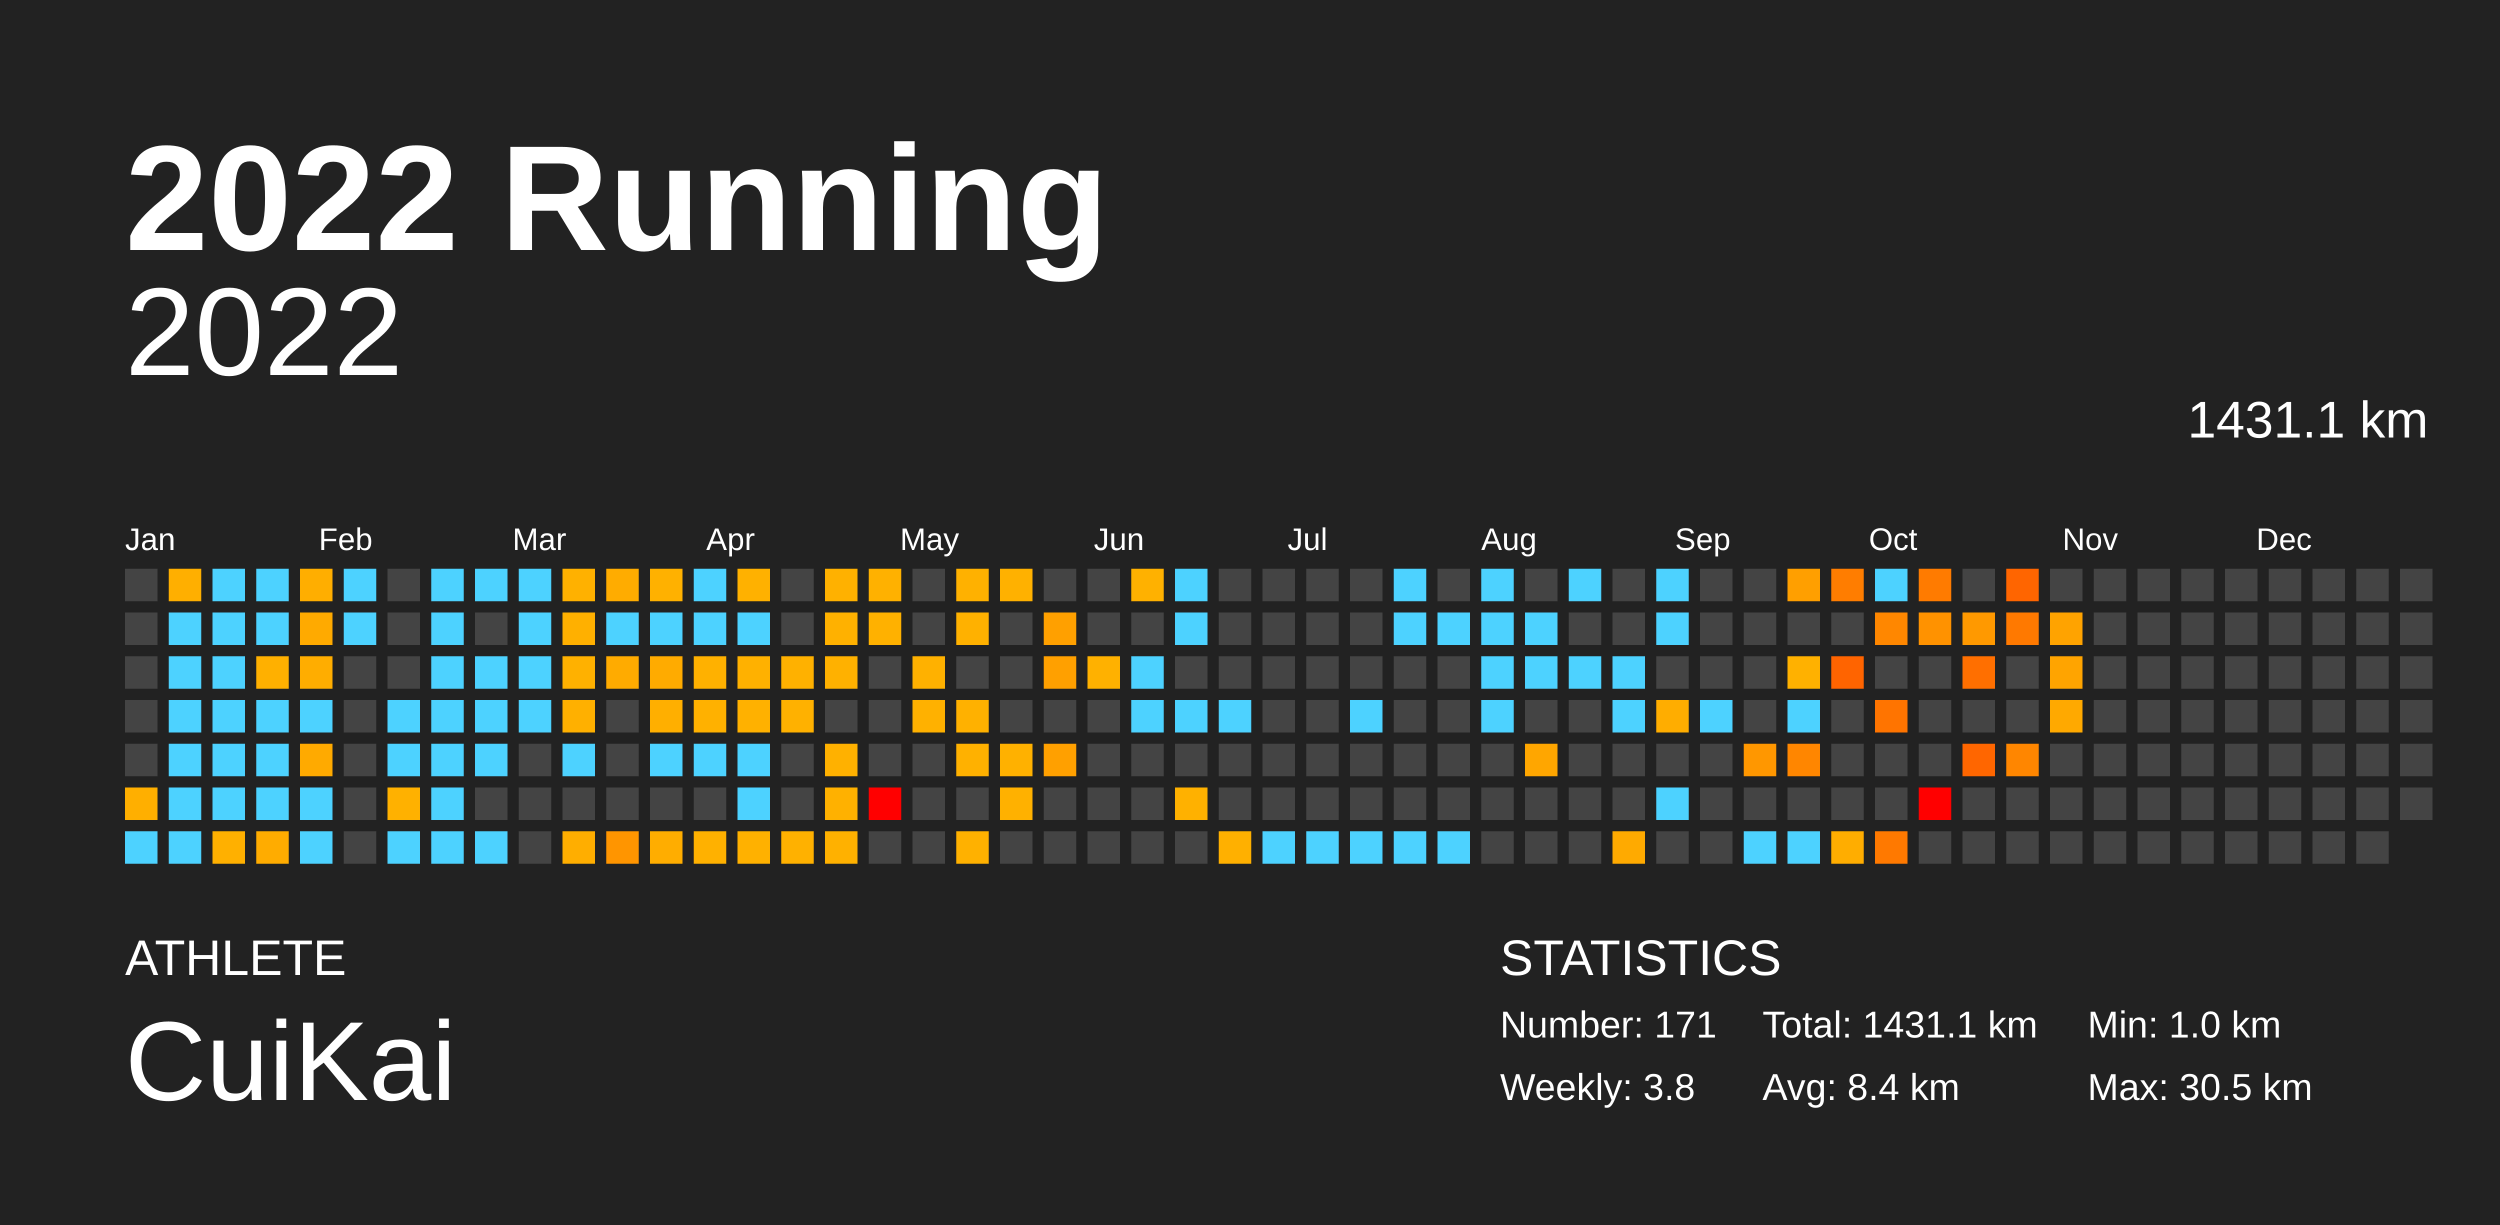
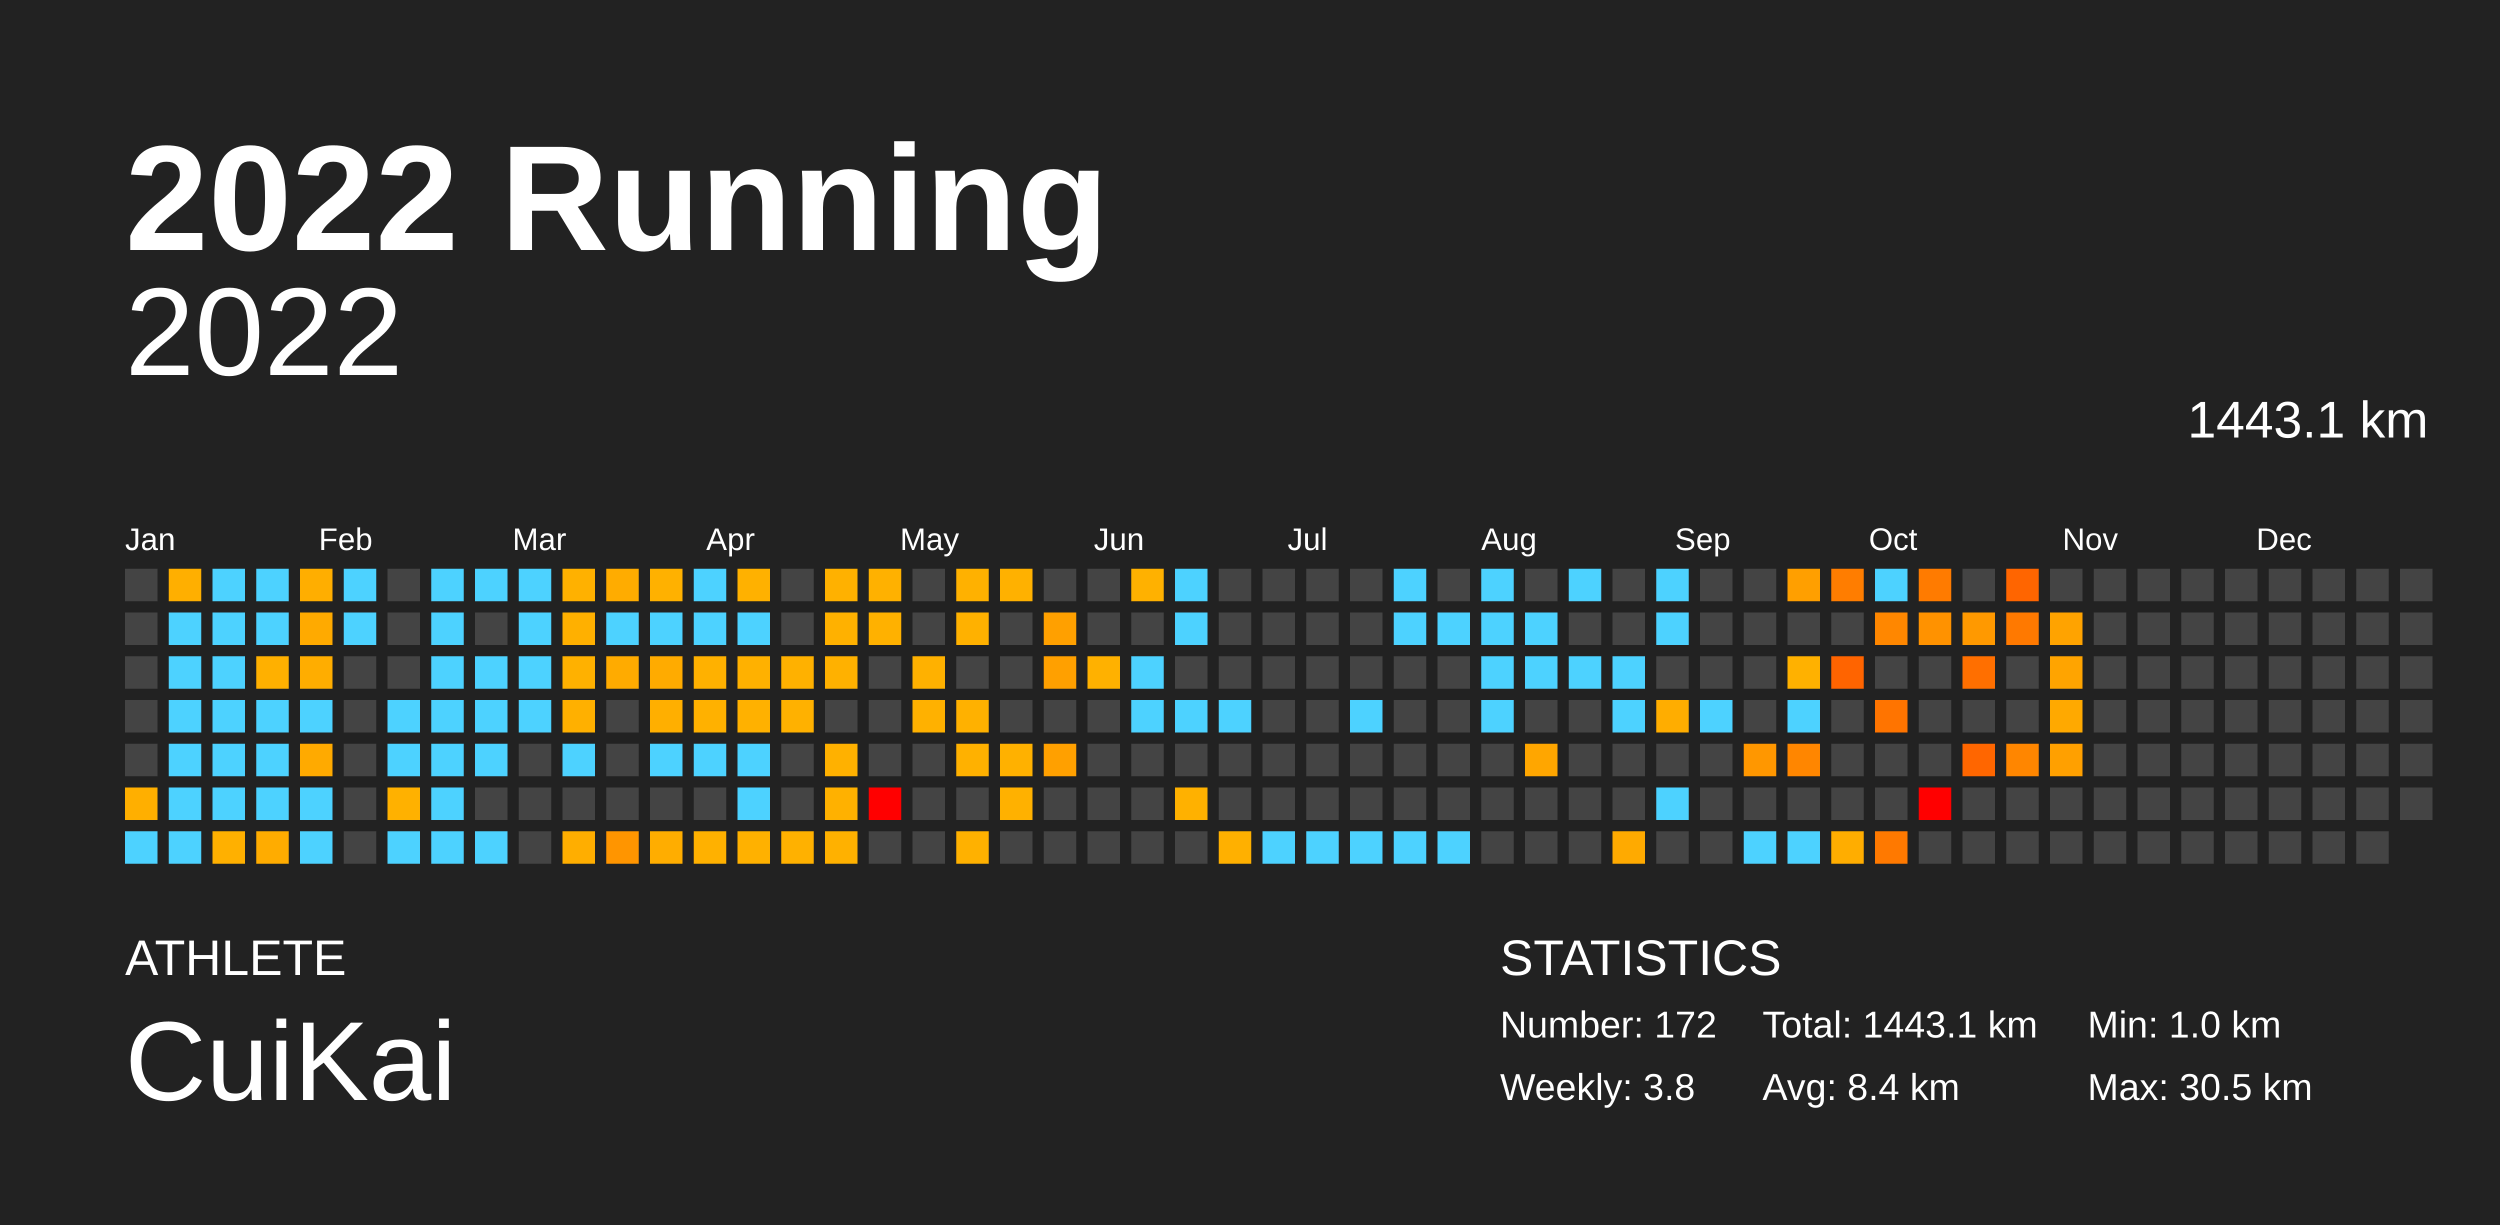
<svg xmlns="http://www.w3.org/2000/svg" baseProfile="full" height="98mm" version="1.1" viewBox="0,0,200,98" width="200mm">
  <defs />
  <rect fill="#222222" height="98" width="200" x="0" y="0" />
  <text fill="#FFFFFF" style="font-size:12px; font-family:Arial; font-weight:bold;" x="10" y="20">2022 Running</text>
  <text fill="#FFFFFF" style="font-size:4px; font-family:Arial" x="10" y="78">ATHLETE</text>
  <text fill="#FFFFFF" style="font-size:9px; font-family:Arial" x="10" y="88">CuiKai</text>
  <text fill="#FFFFFF" style="font-size:4px; font-family:Arial" x="120" y="78">STATISTICS</text>
-   <text fill="#FFFFFF" style="font-size:3px; font-family:Arial" x="120" y="83">Number: 171</text>
+   <text fill="#FFFFFF" style="font-size:3px; font-family:Arial" x="120" y="83">Number: 172</text>
  <text fill="#FFFFFF" style="font-size:3px; font-family:Arial" x="120" y="88">Weekly: 3.8</text>
-   <text fill="#FFFFFF" style="font-size:3px; font-family:Arial" x="141" y="83">Total: 1431.1 km</text>
+   <text fill="#FFFFFF" style="font-size:3px; font-family:Arial" x="141" y="83">Total: 1443.1 km</text>
  <text fill="#FFFFFF" style="font-size:3px; font-family:Arial" x="141" y="88">Avg: 8.4 km</text>
  <text fill="#FFFFFF" style="font-size:3px; font-family:Arial" x="167" y="83">Min: 1.0 km</text>
  <text fill="#FFFFFF" style="font-size:3px; font-family:Arial" x="167" y="88">Max: 30.5 km</text>
  <text alignment-baseline="hanging" fill="#FFFFFF" style="font-size:10.0px; font-family:Arial;" x="10" y="30">2022</text>
-   <text alignment-baseline="hanging" fill="#FFFFFF" style="font-size:4.125px; font-family:Arial;" x="175" y="35">1431.1 km</text>
+   <text alignment-baseline="hanging" fill="#FFFFFF" style="font-size:4.125px; font-family:Arial;" x="175" y="35">1443.1 km</text>
  <text fill="#FFFFFF" style="font-size:2.5px; font-family:Arial" x="10.0" y="44">Jan</text>
  <text fill="#FFFFFF" style="font-size:2.5px; font-family:Arial" x="25.5" y="44">Feb</text>
  <text fill="#FFFFFF" style="font-size:2.5px; font-family:Arial" x="41.0" y="44">Mar</text>
  <text fill="#FFFFFF" style="font-size:2.5px; font-family:Arial" x="56.5" y="44">Apr</text>
  <text fill="#FFFFFF" style="font-size:2.5px; font-family:Arial" x="72.0" y="44">May</text>
  <text fill="#FFFFFF" style="font-size:2.5px; font-family:Arial" x="87.5" y="44">Jun</text>
  <text fill="#FFFFFF" style="font-size:2.5px; font-family:Arial" x="103.0" y="44">Jul</text>
  <text fill="#FFFFFF" style="font-size:2.5px; font-family:Arial" x="118.5" y="44">Aug</text>
  <text fill="#FFFFFF" style="font-size:2.5px; font-family:Arial" x="134.0" y="44">Sep</text>
  <text fill="#FFFFFF" style="font-size:2.5px; font-family:Arial" x="149.5" y="44">Oct</text>
  <text fill="#FFFFFF" style="font-size:2.5px; font-family:Arial" x="165.0" y="44">Nov</text>
  <text fill="#FFFFFF" style="font-size:2.5px; font-family:Arial" x="180.5" y="44">Dec</text>
  <rect fill="#444444" height="2.6" width="2.6" x="10.0" y="45.5" />
  <rect fill="#444444" height="2.6" width="2.6" x="10.0" y="49.0" />
  <rect fill="#444444" height="2.6" width="2.6" x="10.0" y="52.5" />
  <rect fill="#444444" height="2.6" width="2.6" x="10.0" y="56.0" />
  <rect fill="#444444" height="2.6" width="2.6" x="10.0" y="59.5" />
  <rect fill="#ffaf00" height="2.6" width="2.6" x="10.0" y="63.0" />
  <rect fill="#4dd2ff" height="2.6" width="2.6" x="10.0" y="66.5" />
  <rect fill="#ffaf00" height="2.6" width="2.6" x="13.5" y="45.5" />
  <rect fill="#4dd2ff" height="2.6" width="2.6" x="13.5" y="49.0" />
  <rect fill="#4dd2ff" height="2.6" width="2.6" x="13.5" y="52.5" />
  <rect fill="#4dd2ff" height="2.6" width="2.6" x="13.5" y="56.0" />
  <rect fill="#4dd2ff" height="2.6" width="2.6" x="13.5" y="59.5" />
  <rect fill="#4dd2ff" height="2.6" width="2.6" x="13.5" y="63.0" />
  <rect fill="#4dd2ff" height="2.6" width="2.6" x="13.5" y="66.5" />
  <rect fill="#4dd2ff" height="2.6" width="2.6" x="17.0" y="45.5" />
  <rect fill="#4dd2ff" height="2.6" width="2.6" x="17.0" y="49.0" />
  <rect fill="#4dd2ff" height="2.6" width="2.6" x="17.0" y="52.5" />
  <rect fill="#4dd2ff" height="2.6" width="2.6" x="17.0" y="56.0" />
  <rect fill="#4dd2ff" height="2.6" width="2.6" x="17.0" y="59.5" />
  <rect fill="#4dd2ff" height="2.6" width="2.6" x="17.0" y="63.0" />
  <rect fill="#ffb000" height="2.6" width="2.6" x="17.0" y="66.5" />
  <rect fill="#4dd2ff" height="2.6" width="2.6" x="20.5" y="45.5" />
  <rect fill="#4dd2ff" height="2.6" width="2.6" x="20.5" y="49.0" />
  <rect fill="#ffb000" height="2.6" width="2.6" x="20.5" y="52.5" />
  <rect fill="#4dd2ff" height="2.6" width="2.6" x="20.5" y="56.0" />
  <rect fill="#4dd2ff" height="2.6" width="2.6" x="20.5" y="59.5" />
  <rect fill="#4dd2ff" height="2.6" width="2.6" x="20.5" y="63.0" />
  <rect fill="#ffac00" height="2.6" width="2.6" x="20.5" y="66.5" />
  <rect fill="#ffae00" height="2.6" width="2.6" x="24.0" y="45.5" />
  <rect fill="#ffaa00" height="2.6" width="2.6" x="24.0" y="49.0" />
  <rect fill="#ffad00" height="2.6" width="2.6" x="24.0" y="52.5" />
  <rect fill="#4dd2ff" height="2.6" width="2.6" x="24.0" y="56.0" />
  <rect fill="#ffaa00" height="2.6" width="2.6" x="24.0" y="59.5" />
  <rect fill="#4dd2ff" height="2.6" width="2.6" x="24.0" y="63.0" />
  <rect fill="#4dd2ff" height="2.6" width="2.6" x="24.0" y="66.5" />
  <rect fill="#4dd2ff" height="2.6" width="2.6" x="27.5" y="45.5" />
  <rect fill="#4dd2ff" height="2.6" width="2.6" x="27.5" y="49.0" />
  <rect fill="#444444" height="2.6" width="2.6" x="27.5" y="52.5" />
  <rect fill="#444444" height="2.6" width="2.6" x="27.5" y="56.0" />
  <rect fill="#444444" height="2.6" width="2.6" x="27.5" y="59.5" />
  <rect fill="#444444" height="2.6" width="2.6" x="27.5" y="63.0" />
  <rect fill="#444444" height="2.6" width="2.6" x="27.5" y="66.5" />
  <rect fill="#444444" height="2.6" width="2.6" x="31.0" y="45.5" />
  <rect fill="#444444" height="2.6" width="2.6" x="31.0" y="49.0" />
  <rect fill="#444444" height="2.6" width="2.6" x="31.0" y="52.5" />
  <rect fill="#4dd2ff" height="2.6" width="2.6" x="31.0" y="56.0" />
  <rect fill="#4dd2ff" height="2.6" width="2.6" x="31.0" y="59.5" />
  <rect fill="#ffb100" height="2.6" width="2.6" x="31.0" y="63.0" />
  <rect fill="#4dd2ff" height="2.6" width="2.6" x="31.0" y="66.5" />
  <rect fill="#4dd2ff" height="2.6" width="2.6" x="34.5" y="45.5" />
  <rect fill="#4dd2ff" height="2.6" width="2.6" x="34.5" y="49.0" />
  <rect fill="#4dd2ff" height="2.6" width="2.6" x="34.5" y="52.5" />
  <rect fill="#4dd2ff" height="2.6" width="2.6" x="34.5" y="56.0" />
  <rect fill="#4dd2ff" height="2.6" width="2.6" x="34.5" y="59.5" />
  <rect fill="#4dd2ff" height="2.6" width="2.6" x="34.5" y="63.0" />
  <rect fill="#4dd2ff" height="2.6" width="2.6" x="34.5" y="66.5" />
  <rect fill="#4dd2ff" height="2.6" width="2.6" x="38.0" y="45.5" />
  <rect fill="#444444" height="2.6" width="2.6" x="38.0" y="49.0" />
  <rect fill="#4dd2ff" height="2.6" width="2.6" x="38.0" y="52.5" />
  <rect fill="#4dd2ff" height="2.6" width="2.6" x="38.0" y="56.0" />
  <rect fill="#4dd2ff" height="2.6" width="2.6" x="38.0" y="59.5" />
  <rect fill="#444444" height="2.6" width="2.6" x="38.0" y="63.0" />
  <rect fill="#4dd2ff" height="2.6" width="2.6" x="38.0" y="66.5" />
  <rect fill="#4dd2ff" height="2.6" width="2.6" x="41.5" y="45.5" />
  <rect fill="#4dd2ff" height="2.6" width="2.6" x="41.5" y="49.0" />
  <rect fill="#4dd2ff" height="2.6" width="2.6" x="41.5" y="52.5" />
  <rect fill="#4dd2ff" height="2.6" width="2.6" x="41.5" y="56.0" />
  <rect fill="#444444" height="2.6" width="2.6" x="41.5" y="59.5" />
  <rect fill="#444444" height="2.6" width="2.6" x="41.5" y="63.0" />
  <rect fill="#444444" height="2.6" width="2.6" x="41.5" y="66.5" />
  <rect fill="#ffb100" height="2.6" width="2.6" x="45.0" y="45.5" />
  <rect fill="#ffb000" height="2.6" width="2.6" x="45.0" y="49.0" />
  <rect fill="#ffb100" height="2.6" width="2.6" x="45.0" y="52.5" />
  <rect fill="#ffb000" height="2.6" width="2.6" x="45.0" y="56.0" />
  <rect fill="#4dd2ff" height="2.6" width="2.6" x="45.0" y="59.5" />
  <rect fill="#444444" height="2.6" width="2.6" x="45.0" y="63.0" />
  <rect fill="#ffae00" height="2.6" width="2.6" x="45.0" y="66.5" />
  <rect fill="#ffac00" height="2.6" width="2.6" x="48.5" y="45.5" />
  <rect fill="#4dd2ff" height="2.6" width="2.6" x="48.5" y="49.0" />
  <rect fill="#ffab00" height="2.6" width="2.6" x="48.5" y="52.5" />
  <rect fill="#444444" height="2.6" width="2.6" x="48.5" y="56.0" />
  <rect fill="#444444" height="2.6" width="2.6" x="48.5" y="59.5" />
  <rect fill="#444444" height="2.6" width="2.6" x="48.5" y="63.0" />
  <rect fill="#ff9500" height="2.6" width="2.6" x="48.5" y="66.5" />
  <rect fill="#ffb100" height="2.6" width="2.6" x="52.0" y="45.5" />
  <rect fill="#4dd2ff" height="2.6" width="2.6" x="52.0" y="49.0" />
  <rect fill="#ffab00" height="2.6" width="2.6" x="52.0" y="52.5" />
  <rect fill="#ffaf00" height="2.6" width="2.6" x="52.0" y="56.0" />
  <rect fill="#4dd2ff" height="2.6" width="2.6" x="52.0" y="59.5" />
  <rect fill="#444444" height="2.6" width="2.6" x="52.0" y="63.0" />
  <rect fill="#ffad00" height="2.6" width="2.6" x="52.0" y="66.5" />
  <rect fill="#4dd2ff" height="2.6" width="2.6" x="55.5" y="45.5" />
  <rect fill="#4dd2ff" height="2.6" width="2.6" x="55.5" y="49.0" />
  <rect fill="#ffb100" height="2.6" width="2.6" x="55.5" y="52.5" />
  <rect fill="#ffb100" height="2.6" width="2.6" x="55.5" y="56.0" />
  <rect fill="#4dd2ff" height="2.6" width="2.6" x="55.5" y="59.5" />
  <rect fill="#444444" height="2.6" width="2.6" x="55.5" y="63.0" />
  <rect fill="#ffb100" height="2.6" width="2.6" x="55.5" y="66.5" />
  <rect fill="#ffb100" height="2.6" width="2.6" x="59.0" y="45.5" />
  <rect fill="#4dd2ff" height="2.6" width="2.6" x="59.0" y="49.0" />
  <rect fill="#ffb100" height="2.6" width="2.6" x="59.0" y="52.5" />
  <rect fill="#ffb100" height="2.6" width="2.6" x="59.0" y="56.0" />
  <rect fill="#4dd2ff" height="2.6" width="2.6" x="59.0" y="59.5" />
  <rect fill="#4dd2ff" height="2.6" width="2.6" x="59.0" y="63.0" />
  <rect fill="#ffb100" height="2.6" width="2.6" x="59.0" y="66.5" />
  <rect fill="#444444" height="2.6" width="2.6" x="62.5" y="45.5" />
  <rect fill="#444444" height="2.6" width="2.6" x="62.5" y="49.0" />
  <rect fill="#ffb100" height="2.6" width="2.6" x="62.5" y="52.5" />
  <rect fill="#ffb100" height="2.6" width="2.6" x="62.5" y="56.0" />
  <rect fill="#444444" height="2.6" width="2.6" x="62.5" y="59.5" />
  <rect fill="#444444" height="2.6" width="2.6" x="62.5" y="63.0" />
  <rect fill="#ffb100" height="2.6" width="2.6" x="62.5" y="66.5" />
  <rect fill="#ffb100" height="2.6" width="2.6" x="66.0" y="45.5" />
  <rect fill="#ffb100" height="2.6" width="2.6" x="66.0" y="49.0" />
  <rect fill="#ffb100" height="2.6" width="2.6" x="66.0" y="52.5" />
  <rect fill="#444444" height="2.6" width="2.6" x="66.0" y="56.0" />
  <rect fill="#ffb100" height="2.6" width="2.6" x="66.0" y="59.5" />
  <rect fill="#ffb100" height="2.6" width="2.6" x="66.0" y="63.0" />
  <rect fill="#ffb100" height="2.6" width="2.6" x="66.0" y="66.5" />
  <rect fill="#ffb100" height="2.6" width="2.6" x="69.5" y="45.5" />
  <rect fill="#ffb100" height="2.6" width="2.6" x="69.5" y="49.0" />
  <rect fill="#444444" height="2.6" width="2.6" x="69.5" y="52.5" />
  <rect fill="#444444" height="2.6" width="2.6" x="69.5" y="56.0" />
  <rect fill="#444444" height="2.6" width="2.6" x="69.5" y="59.5" />
  <rect fill="red" height="2.6" width="2.6" x="69.5" y="63.0" />
  <rect fill="#444444" height="2.6" width="2.6" x="69.5" y="66.5" />
  <rect fill="#444444" height="2.6" width="2.6" x="73.0" y="45.5" />
  <rect fill="#444444" height="2.6" width="2.6" x="73.0" y="49.0" />
  <rect fill="#ffb100" height="2.6" width="2.6" x="73.0" y="52.5" />
  <rect fill="#ffb100" height="2.6" width="2.6" x="73.0" y="56.0" />
  <rect fill="#444444" height="2.6" width="2.6" x="73.0" y="59.5" />
  <rect fill="#444444" height="2.6" width="2.6" x="73.0" y="63.0" />
  <rect fill="#444444" height="2.6" width="2.6" x="73.0" y="66.5" />
  <rect fill="#ffb100" height="2.6" width="2.6" x="76.5" y="45.5" />
  <rect fill="#ffb100" height="2.6" width="2.6" x="76.5" y="49.0" />
  <rect fill="#444444" height="2.6" width="2.6" x="76.5" y="52.5" />
  <rect fill="#ffb100" height="2.6" width="2.6" x="76.5" y="56.0" />
  <rect fill="#ffb100" height="2.6" width="2.6" x="76.5" y="59.5" />
  <rect fill="#444444" height="2.6" width="2.6" x="76.5" y="63.0" />
  <rect fill="#ffb100" height="2.6" width="2.6" x="76.5" y="66.5" />
  <rect fill="#ffb100" height="2.6" width="2.6" x="80.0" y="45.5" />
  <rect fill="#444444" height="2.6" width="2.6" x="80.0" y="49.0" />
  <rect fill="#444444" height="2.6" width="2.6" x="80.0" y="52.5" />
  <rect fill="#444444" height="2.6" width="2.6" x="80.0" y="56.0" />
  <rect fill="#ffb100" height="2.6" width="2.6" x="80.0" y="59.5" />
  <rect fill="#ffb100" height="2.6" width="2.6" x="80.0" y="63.0" />
  <rect fill="#444444" height="2.6" width="2.6" x="80.0" y="66.5" />
  <rect fill="#444444" height="2.6" width="2.6" x="83.5" y="45.5" />
  <rect fill="#ffa000" height="2.6" width="2.6" x="83.5" y="49.0" />
  <rect fill="#ffa000" height="2.6" width="2.6" x="83.5" y="52.5" />
  <rect fill="#444444" height="2.6" width="2.6" x="83.5" y="56.0" />
  <rect fill="#ffa000" height="2.6" width="2.6" x="83.5" y="59.5" />
  <rect fill="#444444" height="2.6" width="2.6" x="83.5" y="63.0" />
  <rect fill="#444444" height="2.6" width="2.6" x="83.5" y="66.5" />
  <rect fill="#444444" height="2.6" width="2.6" x="87.0" y="45.5" />
  <rect fill="#444444" height="2.6" width="2.6" x="87.0" y="49.0" />
  <rect fill="#ffb100" height="2.6" width="2.6" x="87.0" y="52.5" />
  <rect fill="#444444" height="2.6" width="2.6" x="87.0" y="56.0" />
  <rect fill="#444444" height="2.6" width="2.6" x="87.0" y="59.5" />
  <rect fill="#444444" height="2.6" width="2.6" x="87.0" y="63.0" />
  <rect fill="#444444" height="2.6" width="2.6" x="87.0" y="66.5" />
  <rect fill="#ffb100" height="2.6" width="2.6" x="90.5" y="45.5" />
  <rect fill="#444444" height="2.6" width="2.6" x="90.5" y="49.0" />
  <rect fill="#4dd2ff" height="2.6" width="2.6" x="90.5" y="52.5" />
  <rect fill="#4dd2ff" height="2.6" width="2.6" x="90.5" y="56.0" />
  <rect fill="#444444" height="2.6" width="2.6" x="90.5" y="59.5" />
  <rect fill="#444444" height="2.6" width="2.6" x="90.5" y="63.0" />
  <rect fill="#444444" height="2.6" width="2.6" x="90.5" y="66.5" />
  <rect fill="#4dd2ff" height="2.6" width="2.6" x="94.0" y="45.5" />
  <rect fill="#4dd2ff" height="2.6" width="2.6" x="94.0" y="49.0" />
  <rect fill="#444444" height="2.6" width="2.6" x="94.0" y="52.5" />
  <rect fill="#4dd2ff" height="2.6" width="2.6" x="94.0" y="56.0" />
  <rect fill="#444444" height="2.6" width="2.6" x="94.0" y="59.5" />
  <rect fill="#ffb100" height="2.6" width="2.6" x="94.0" y="63.0" />
  <rect fill="#444444" height="2.6" width="2.6" x="94.0" y="66.5" />
  <rect fill="#444444" height="2.6" width="2.6" x="97.5" y="45.5" />
  <rect fill="#444444" height="2.6" width="2.6" x="97.5" y="49.0" />
  <rect fill="#444444" height="2.6" width="2.6" x="97.5" y="52.5" />
  <rect fill="#4dd2ff" height="2.6" width="2.6" x="97.5" y="56.0" />
  <rect fill="#444444" height="2.6" width="2.6" x="97.5" y="59.5" />
  <rect fill="#444444" height="2.6" width="2.6" x="97.5" y="63.0" />
  <rect fill="#ffb000" height="2.6" width="2.6" x="97.5" y="66.5" />
  <rect fill="#444444" height="2.6" width="2.6" x="101.0" y="45.5" />
  <rect fill="#444444" height="2.6" width="2.6" x="101.0" y="49.0" />
  <rect fill="#444444" height="2.6" width="2.6" x="101.0" y="52.5" />
  <rect fill="#444444" height="2.6" width="2.6" x="101.0" y="56.0" />
  <rect fill="#444444" height="2.6" width="2.6" x="101.0" y="59.5" />
  <rect fill="#444444" height="2.6" width="2.6" x="101.0" y="63.0" />
  <rect fill="#4dd2ff" height="2.6" width="2.6" x="101.0" y="66.5" />
  <rect fill="#444444" height="2.6" width="2.6" x="104.5" y="45.5" />
  <rect fill="#444444" height="2.6" width="2.6" x="104.5" y="49.0" />
  <rect fill="#444444" height="2.6" width="2.6" x="104.5" y="52.5" />
  <rect fill="#444444" height="2.6" width="2.6" x="104.5" y="56.0" />
  <rect fill="#444444" height="2.6" width="2.6" x="104.5" y="59.5" />
  <rect fill="#444444" height="2.6" width="2.6" x="104.5" y="63.0" />
  <rect fill="#4dd2ff" height="2.6" width="2.6" x="104.5" y="66.5" />
  <rect fill="#444444" height="2.6" width="2.6" x="108.0" y="45.5" />
  <rect fill="#444444" height="2.6" width="2.6" x="108.0" y="49.0" />
  <rect fill="#444444" height="2.6" width="2.6" x="108.0" y="52.5" />
  <rect fill="#4dd2ff" height="2.6" width="2.6" x="108.0" y="56.0" />
  <rect fill="#444444" height="2.6" width="2.6" x="108.0" y="59.5" />
  <rect fill="#444444" height="2.6" width="2.6" x="108.0" y="63.0" />
  <rect fill="#4dd2ff" height="2.6" width="2.6" x="108.0" y="66.5" />
  <rect fill="#4dd2ff" height="2.6" width="2.6" x="111.5" y="45.5" />
  <rect fill="#4dd2ff" height="2.6" width="2.6" x="111.5" y="49.0" />
  <rect fill="#444444" height="2.6" width="2.6" x="111.5" y="52.5" />
  <rect fill="#444444" height="2.6" width="2.6" x="111.5" y="56.0" />
  <rect fill="#444444" height="2.6" width="2.6" x="111.5" y="59.5" />
  <rect fill="#444444" height="2.6" width="2.6" x="111.5" y="63.0" />
  <rect fill="#4dd2ff" height="2.6" width="2.6" x="111.5" y="66.5" />
  <rect fill="#444444" height="2.6" width="2.6" x="115.0" y="45.5" />
  <rect fill="#4dd2ff" height="2.6" width="2.6" x="115.0" y="49.0" />
  <rect fill="#444444" height="2.6" width="2.6" x="115.0" y="52.5" />
  <rect fill="#444444" height="2.6" width="2.6" x="115.0" y="56.0" />
  <rect fill="#444444" height="2.6" width="2.6" x="115.0" y="59.5" />
  <rect fill="#444444" height="2.6" width="2.6" x="115.0" y="63.0" />
  <rect fill="#4dd2ff" height="2.6" width="2.6" x="115.0" y="66.5" />
  <rect fill="#4dd2ff" height="2.6" width="2.6" x="118.5" y="45.5" />
  <rect fill="#4dd2ff" height="2.6" width="2.6" x="118.5" y="49.0" />
  <rect fill="#4dd2ff" height="2.6" width="2.6" x="118.5" y="52.5" />
  <rect fill="#4dd2ff" height="2.6" width="2.6" x="118.5" y="56.0" />
  <rect fill="#444444" height="2.6" width="2.6" x="118.5" y="59.5" />
  <rect fill="#444444" height="2.6" width="2.6" x="118.5" y="63.0" />
  <rect fill="#444444" height="2.6" width="2.6" x="118.5" y="66.5" />
  <rect fill="#444444" height="2.6" width="2.6" x="122.0" y="45.5" />
  <rect fill="#4dd2ff" height="2.6" width="2.6" x="122.0" y="49.0" />
  <rect fill="#4dd2ff" height="2.6" width="2.6" x="122.0" y="52.5" />
  <rect fill="#444444" height="2.6" width="2.6" x="122.0" y="56.0" />
  <rect fill="#ffa600" height="2.6" width="2.6" x="122.0" y="59.5" />
  <rect fill="#444444" height="2.6" width="2.6" x="122.0" y="63.0" />
  <rect fill="#444444" height="2.6" width="2.6" x="122.0" y="66.5" />
  <rect fill="#4dd2ff" height="2.6" width="2.6" x="125.5" y="45.5" />
  <rect fill="#444444" height="2.6" width="2.6" x="125.5" y="49.0" />
  <rect fill="#4dd2ff" height="2.6" width="2.6" x="125.5" y="52.5" />
  <rect fill="#444444" height="2.6" width="2.6" x="125.5" y="56.0" />
  <rect fill="#444444" height="2.6" width="2.6" x="125.5" y="59.5" />
  <rect fill="#444444" height="2.6" width="2.6" x="125.5" y="63.0" />
  <rect fill="#444444" height="2.6" width="2.6" x="125.5" y="66.5" />
  <rect fill="#444444" height="2.6" width="2.6" x="129.0" y="45.5" />
  <rect fill="#444444" height="2.6" width="2.6" x="129.0" y="49.0" />
  <rect fill="#4dd2ff" height="2.6" width="2.6" x="129.0" y="52.5" />
  <rect fill="#4dd2ff" height="2.6" width="2.6" x="129.0" y="56.0" />
  <rect fill="#444444" height="2.6" width="2.6" x="129.0" y="59.5" />
  <rect fill="#444444" height="2.6" width="2.6" x="129.0" y="63.0" />
  <rect fill="#ffaa00" height="2.6" width="2.6" x="129.0" y="66.5" />
  <rect fill="#4dd2ff" height="2.6" width="2.6" x="132.5" y="45.5" />
  <rect fill="#4dd2ff" height="2.6" width="2.6" x="132.5" y="49.0" />
  <rect fill="#444444" height="2.6" width="2.6" x="132.5" y="52.5" />
  <rect fill="#ffad00" height="2.6" width="2.6" x="132.5" y="56.0" />
  <rect fill="#444444" height="2.6" width="2.6" x="132.5" y="59.5" />
  <rect fill="#4dd2ff" height="2.6" width="2.6" x="132.5" y="63.0" />
  <rect fill="#444444" height="2.6" width="2.6" x="132.5" y="66.5" />
  <rect fill="#444444" height="2.6" width="2.6" x="136.0" y="45.5" />
  <rect fill="#444444" height="2.6" width="2.6" x="136.0" y="49.0" />
  <rect fill="#444444" height="2.6" width="2.6" x="136.0" y="52.5" />
  <rect fill="#4dd2ff" height="2.6" width="2.6" x="136.0" y="56.0" />
  <rect fill="#444444" height="2.6" width="2.6" x="136.0" y="59.5" />
  <rect fill="#444444" height="2.6" width="2.6" x="136.0" y="63.0" />
  <rect fill="#444444" height="2.6" width="2.6" x="136.0" y="66.5" />
  <rect fill="#444444" height="2.6" width="2.6" x="139.5" y="45.5" />
  <rect fill="#444444" height="2.6" width="2.6" x="139.5" y="49.0" />
  <rect fill="#444444" height="2.6" width="2.6" x="139.5" y="52.5" />
  <rect fill="#444444" height="2.6" width="2.6" x="139.5" y="56.0" />
  <rect fill="#ff9700" height="2.6" width="2.6" x="139.5" y="59.5" />
  <rect fill="#444444" height="2.6" width="2.6" x="139.5" y="63.0" />
  <rect fill="#4dd2ff" height="2.6" width="2.6" x="139.5" y="66.5" />
  <rect fill="#ff9f00" height="2.6" width="2.6" x="143.0" y="45.5" />
  <rect fill="#444444" height="2.6" width="2.6" x="143.0" y="49.0" />
  <rect fill="#ffb100" height="2.6" width="2.6" x="143.0" y="52.5" />
  <rect fill="#4dd2ff" height="2.6" width="2.6" x="143.0" y="56.0" />
  <rect fill="#ff8600" height="2.6" width="2.6" x="143.0" y="59.5" />
  <rect fill="#444444" height="2.6" width="2.6" x="143.0" y="63.0" />
  <rect fill="#4dd2ff" height="2.6" width="2.6" x="143.0" y="66.5" />
  <rect fill="#ff7d00" height="2.6" width="2.6" x="146.5" y="45.5" />
  <rect fill="#444444" height="2.6" width="2.6" x="146.5" y="49.0" />
  <rect fill="#ff6400" height="2.6" width="2.6" x="146.5" y="52.5" />
  <rect fill="#444444" height="2.6" width="2.6" x="146.5" y="56.0" />
  <rect fill="#444444" height="2.6" width="2.6" x="146.5" y="59.5" />
  <rect fill="#444444" height="2.6" width="2.6" x="146.5" y="63.0" />
  <rect fill="#ffad00" height="2.6" width="2.6" x="146.5" y="66.5" />
  <rect fill="#4dd2ff" height="2.6" width="2.6" x="150.0" y="45.5" />
  <rect fill="#ff8700" height="2.6" width="2.6" x="150.0" y="49.0" />
  <rect fill="#444444" height="2.6" width="2.6" x="150.0" y="52.5" />
  <rect fill="#ff7400" height="2.6" width="2.6" x="150.0" y="56.0" />
  <rect fill="#444444" height="2.6" width="2.6" x="150.0" y="59.5" />
  <rect fill="#444444" height="2.6" width="2.6" x="150.0" y="63.0" />
  <rect fill="#ff7900" height="2.6" width="2.6" x="150.0" y="66.5" />
  <rect fill="#ff7b00" height="2.6" width="2.6" x="153.5" y="45.5" />
  <rect fill="#ff9200" height="2.6" width="2.6" x="153.5" y="49.0" />
  <rect fill="#444444" height="2.6" width="2.6" x="153.5" y="52.5" />
  <rect fill="#444444" height="2.6" width="2.6" x="153.5" y="56.0" />
  <rect fill="#444444" height="2.6" width="2.6" x="153.5" y="59.5" />
  <rect fill="red" height="2.6" width="2.6" x="153.5" y="63.0" />
  <rect fill="#444444" height="2.6" width="2.6" x="153.5" y="66.5" />
  <rect fill="#444444" height="2.6" width="2.6" x="157.0" y="45.5" />
  <rect fill="#ff9900" height="2.6" width="2.6" x="157.0" y="49.0" />
  <rect fill="#ff6f00" height="2.6" width="2.6" x="157.0" y="52.5" />
  <rect fill="#444444" height="2.6" width="2.6" x="157.0" y="56.0" />
  <rect fill="#ff6600" height="2.6" width="2.6" x="157.0" y="59.5" />
  <rect fill="#444444" height="2.6" width="2.6" x="157.0" y="63.0" />
  <rect fill="#444444" height="2.6" width="2.6" x="157.0" y="66.5" />
  <rect fill="#ff6500" height="2.6" width="2.6" x="160.5" y="45.5" />
  <rect fill="#ff7900" height="2.6" width="2.6" x="160.5" y="49.0" />
  <rect fill="#444444" height="2.6" width="2.6" x="160.5" y="52.5" />
  <rect fill="#444444" height="2.6" width="2.6" x="160.5" y="56.0" />
  <rect fill="#ff8600" height="2.6" width="2.6" x="160.5" y="59.5" />
  <rect fill="#444444" height="2.6" width="2.6" x="160.5" y="63.0" />
  <rect fill="#444444" height="2.6" width="2.6" x="160.5" y="66.5" />
  <rect fill="#444444" height="2.6" width="2.6" x="164.0" y="45.5" />
  <rect fill="#ffa300" height="2.6" width="2.6" x="164.0" y="49.0" />
  <rect fill="#ffa400" height="2.6" width="2.6" x="164.0" y="52.5" />
  <rect fill="#ffa900" height="2.6" width="2.6" x="164.0" y="56.0" />
-   <rect fill="#444444" height="2.6" width="2.6" x="164.0" y="59.5" />
+   <rect fill="#ffa000" height="2.6" width="2.6" x="164.0" y="59.5" />
  <rect fill="#444444" height="2.6" width="2.6" x="164.0" y="63.0" />
  <rect fill="#444444" height="2.6" width="2.6" x="164.0" y="66.5" />
  <rect fill="#444444" height="2.6" width="2.6" x="167.5" y="45.5" />
  <rect fill="#444444" height="2.6" width="2.6" x="167.5" y="49.0" />
  <rect fill="#444444" height="2.6" width="2.6" x="167.5" y="52.5" />
  <rect fill="#444444" height="2.6" width="2.6" x="167.5" y="56.0" />
  <rect fill="#444444" height="2.6" width="2.6" x="167.5" y="59.5" />
  <rect fill="#444444" height="2.6" width="2.6" x="167.5" y="63.0" />
  <rect fill="#444444" height="2.6" width="2.6" x="167.5" y="66.5" />
  <rect fill="#444444" height="2.6" width="2.6" x="171.0" y="45.5" />
  <rect fill="#444444" height="2.6" width="2.6" x="171.0" y="49.0" />
  <rect fill="#444444" height="2.6" width="2.6" x="171.0" y="52.5" />
  <rect fill="#444444" height="2.6" width="2.6" x="171.0" y="56.0" />
  <rect fill="#444444" height="2.6" width="2.6" x="171.0" y="59.5" />
  <rect fill="#444444" height="2.6" width="2.6" x="171.0" y="63.0" />
  <rect fill="#444444" height="2.6" width="2.6" x="171.0" y="66.5" />
  <rect fill="#444444" height="2.6" width="2.6" x="174.5" y="45.5" />
  <rect fill="#444444" height="2.6" width="2.6" x="174.5" y="49.0" />
  <rect fill="#444444" height="2.6" width="2.6" x="174.5" y="52.5" />
  <rect fill="#444444" height="2.6" width="2.6" x="174.5" y="56.0" />
  <rect fill="#444444" height="2.6" width="2.6" x="174.5" y="59.5" />
  <rect fill="#444444" height="2.6" width="2.6" x="174.5" y="63.0" />
  <rect fill="#444444" height="2.6" width="2.6" x="174.5" y="66.5" />
  <rect fill="#444444" height="2.6" width="2.6" x="178.0" y="45.5" />
  <rect fill="#444444" height="2.6" width="2.6" x="178.0" y="49.0" />
  <rect fill="#444444" height="2.6" width="2.6" x="178.0" y="52.5" />
  <rect fill="#444444" height="2.6" width="2.6" x="178.0" y="56.0" />
  <rect fill="#444444" height="2.6" width="2.6" x="178.0" y="59.5" />
  <rect fill="#444444" height="2.6" width="2.6" x="178.0" y="63.0" />
  <rect fill="#444444" height="2.6" width="2.6" x="178.0" y="66.5" />
  <rect fill="#444444" height="2.6" width="2.6" x="181.5" y="45.5" />
  <rect fill="#444444" height="2.6" width="2.6" x="181.5" y="49.0" />
  <rect fill="#444444" height="2.6" width="2.6" x="181.5" y="52.5" />
  <rect fill="#444444" height="2.6" width="2.6" x="181.5" y="56.0" />
  <rect fill="#444444" height="2.6" width="2.6" x="181.5" y="59.5" />
  <rect fill="#444444" height="2.6" width="2.6" x="181.5" y="63.0" />
  <rect fill="#444444" height="2.6" width="2.6" x="181.5" y="66.5" />
  <rect fill="#444444" height="2.6" width="2.6" x="185.0" y="45.5" />
  <rect fill="#444444" height="2.6" width="2.6" x="185.0" y="49.0" />
  <rect fill="#444444" height="2.6" width="2.6" x="185.0" y="52.5" />
  <rect fill="#444444" height="2.6" width="2.6" x="185.0" y="56.0" />
  <rect fill="#444444" height="2.6" width="2.6" x="185.0" y="59.5" />
  <rect fill="#444444" height="2.6" width="2.6" x="185.0" y="63.0" />
  <rect fill="#444444" height="2.6" width="2.6" x="185.0" y="66.5" />
  <rect fill="#444444" height="2.6" width="2.6" x="188.5" y="45.5" />
  <rect fill="#444444" height="2.6" width="2.6" x="188.5" y="49.0" />
  <rect fill="#444444" height="2.6" width="2.6" x="188.5" y="52.5" />
  <rect fill="#444444" height="2.6" width="2.6" x="188.5" y="56.0" />
  <rect fill="#444444" height="2.6" width="2.6" x="188.5" y="59.5" />
  <rect fill="#444444" height="2.6" width="2.6" x="188.5" y="63.0" />
  <rect fill="#444444" height="2.6" width="2.6" x="188.5" y="66.5" />
  <rect fill="#444444" height="2.6" width="2.6" x="192.0" y="45.5" />
  <rect fill="#444444" height="2.6" width="2.6" x="192.0" y="49.0" />
  <rect fill="#444444" height="2.6" width="2.6" x="192.0" y="52.5" />
  <rect fill="#444444" height="2.6" width="2.6" x="192.0" y="56.0" />
  <rect fill="#444444" height="2.6" width="2.6" x="192.0" y="59.5" />
  <rect fill="#444444" height="2.6" width="2.6" x="192.0" y="63.0" />
</svg>
